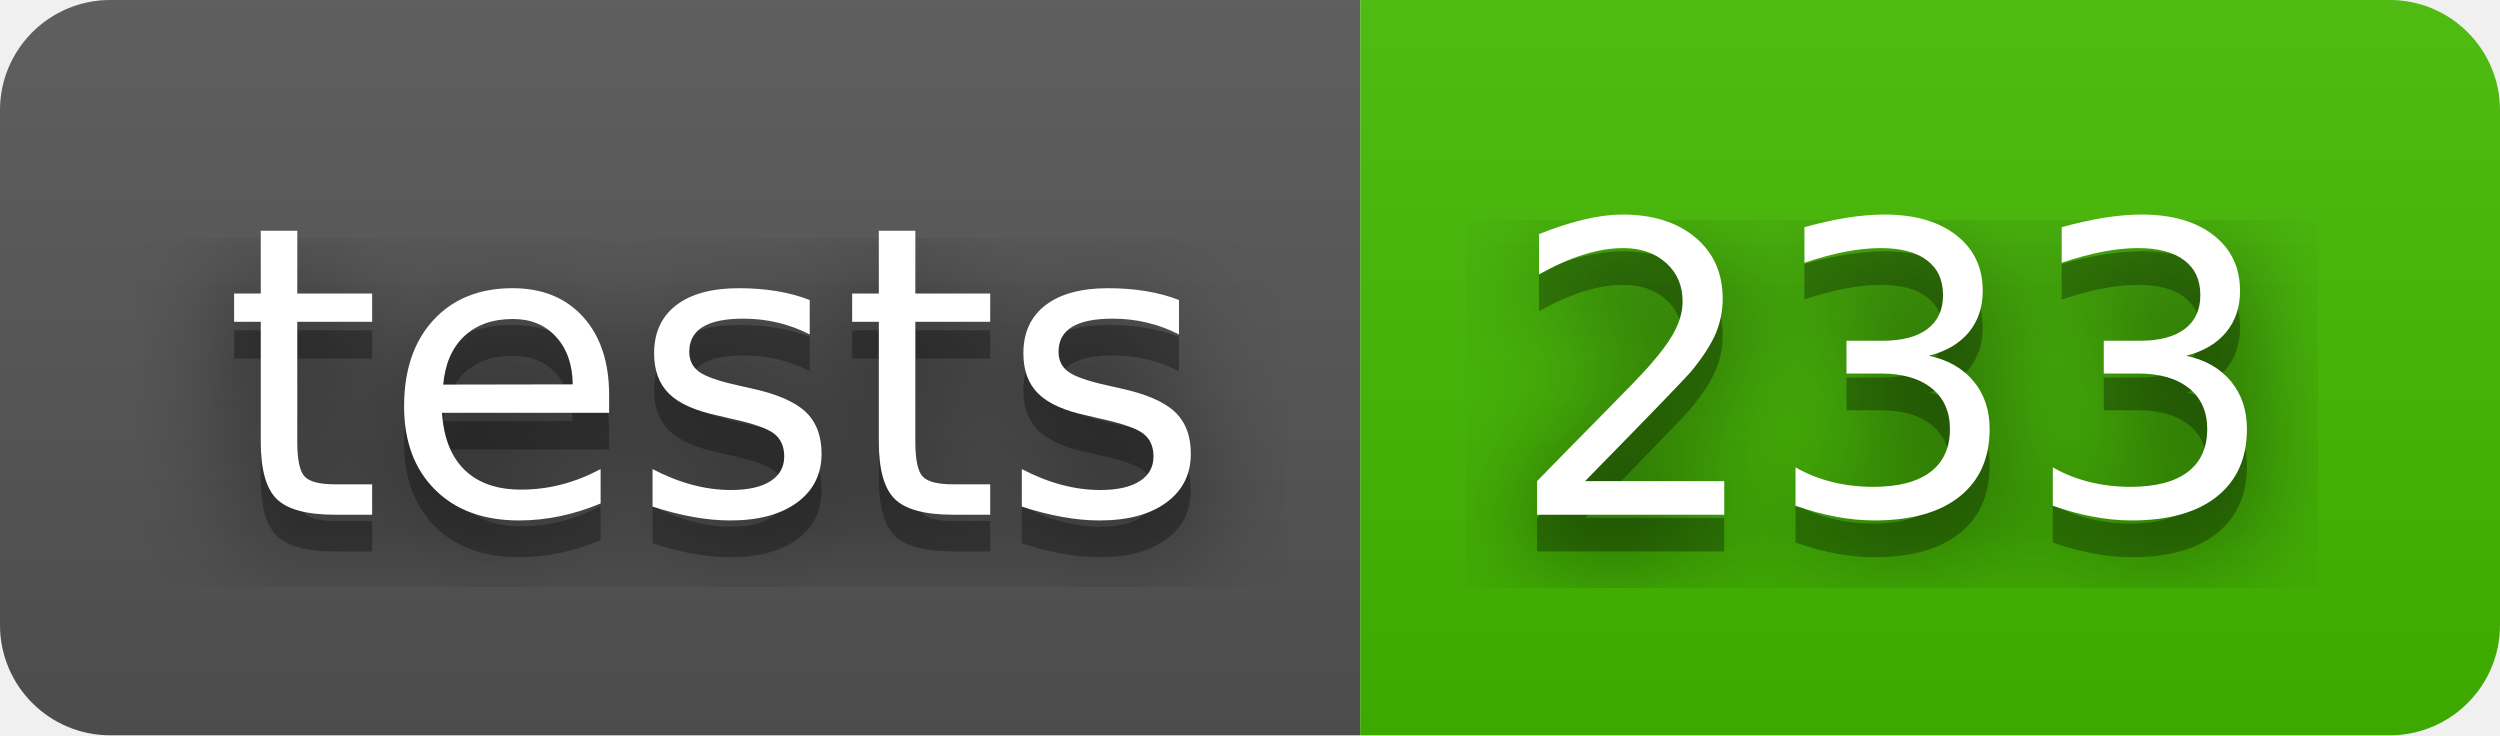
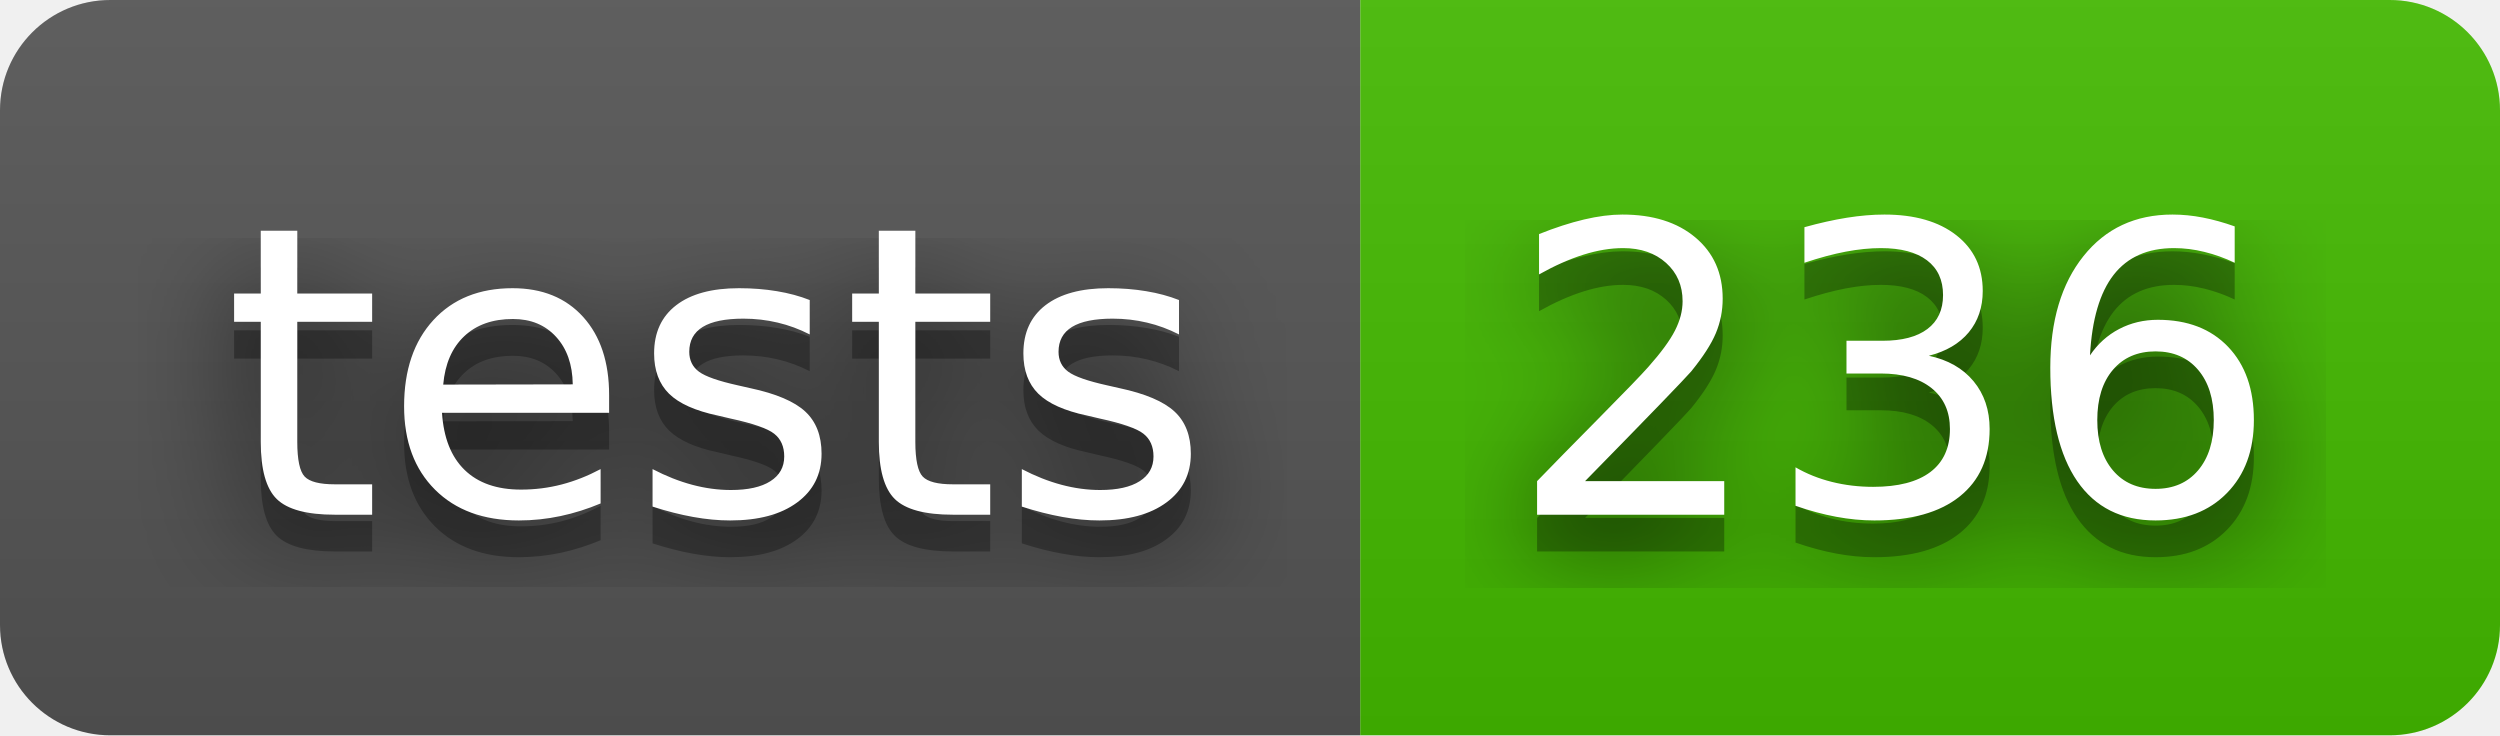
- <svg xmlns="http://www.w3.org/2000/svg" width="68" height="20" role="img" aria-label="tests: 233">
+ <svg xmlns="http://www.w3.org/2000/svg" width="68" height="20" role="img" aria-label="tests: 236">
  <filter id="blur">
    <feGaussianBlur stdDeviation="16" />
  </filter>
  <linearGradient id="s" x2="0" y2="100%">
    <stop offset="0" stop-color="#bbb" stop-opacity=".1" />
    <stop offset="1" stop-opacity=".1" />
  </linearGradient>
  <clipPath id="r">
    <rect width="68" height="20" rx="3" />
  </clipPath>
  <g clip-path="url(#r)">
    <rect width="37" height="20" fill="#555" />
    <rect x="37" width="31" height="20" fill="#4b0" />
    <rect width="68" height="20" fill="url(#s)" />
  </g>
  <g fill="#fff" text-anchor="middle" font-family="Verdana,Geneva,DejaVu Sans,sans-serif" text-rendering="geometricPrecision" font-size="110">
    <g transform="scale(.1)">
      <g aria-hidden="true" fill="#010101">
        <text x="195" y="150" fill-opacity=".8" filter="url(#blur)" textLength="270">tests</text>
        <text x="195" y="150" fill-opacity=".3" textLength="270">tests</text>
      </g>
      <text x="195" y="140" textLength="270">tests</text>
    </g>
    <g transform="scale(.1)">
      <g aria-hidden="true" fill="#010101">
-         <text x="515" y="150" fill-opacity=".8" filter="url(#blur)" textLength="210">233</text>
-         <text x="515" y="150" fill-opacity=".3" textLength="210">233</text>
+         <text x="515" y="150" fill-opacity=".8" filter="url(#blur)" textLength="210">236</text>
+         <text x="515" y="150" fill-opacity=".3" textLength="210">236</text>
      </g>
-       <text x="515" y="140" textLength="210">233</text>
+       <text x="515" y="140" textLength="210">236</text>
    </g>
  </g>
</svg>
